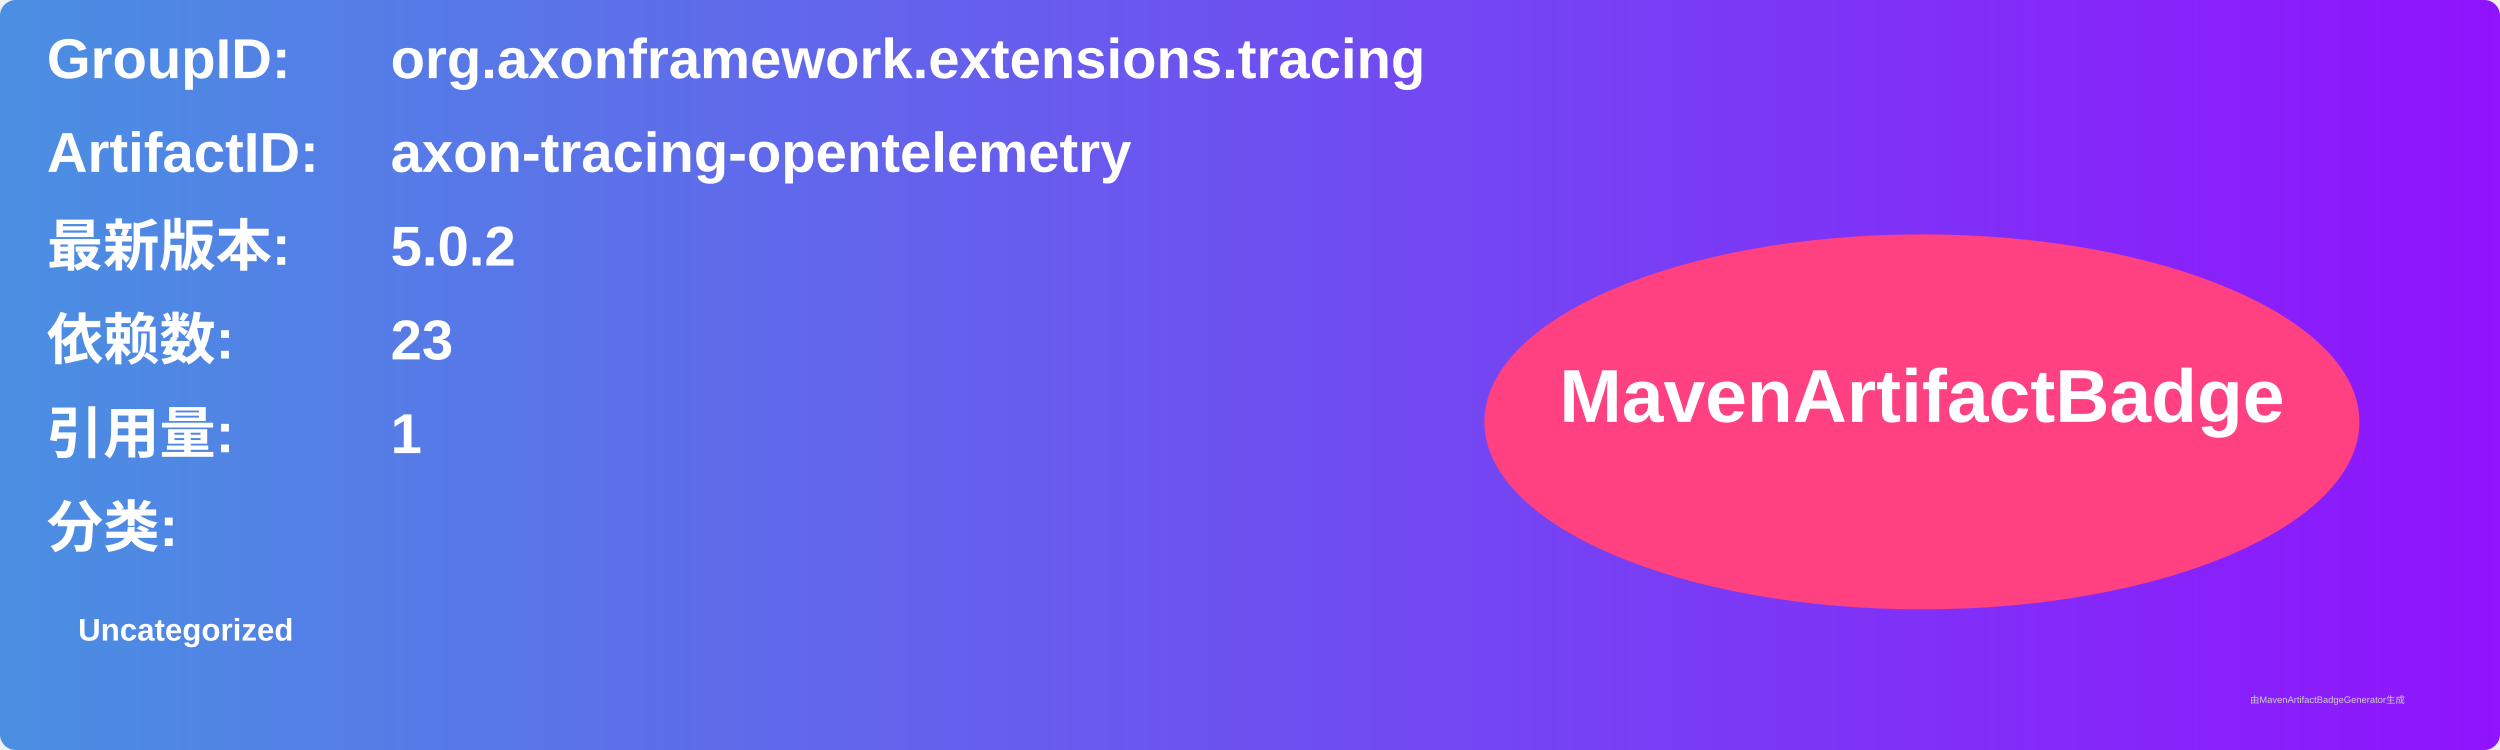
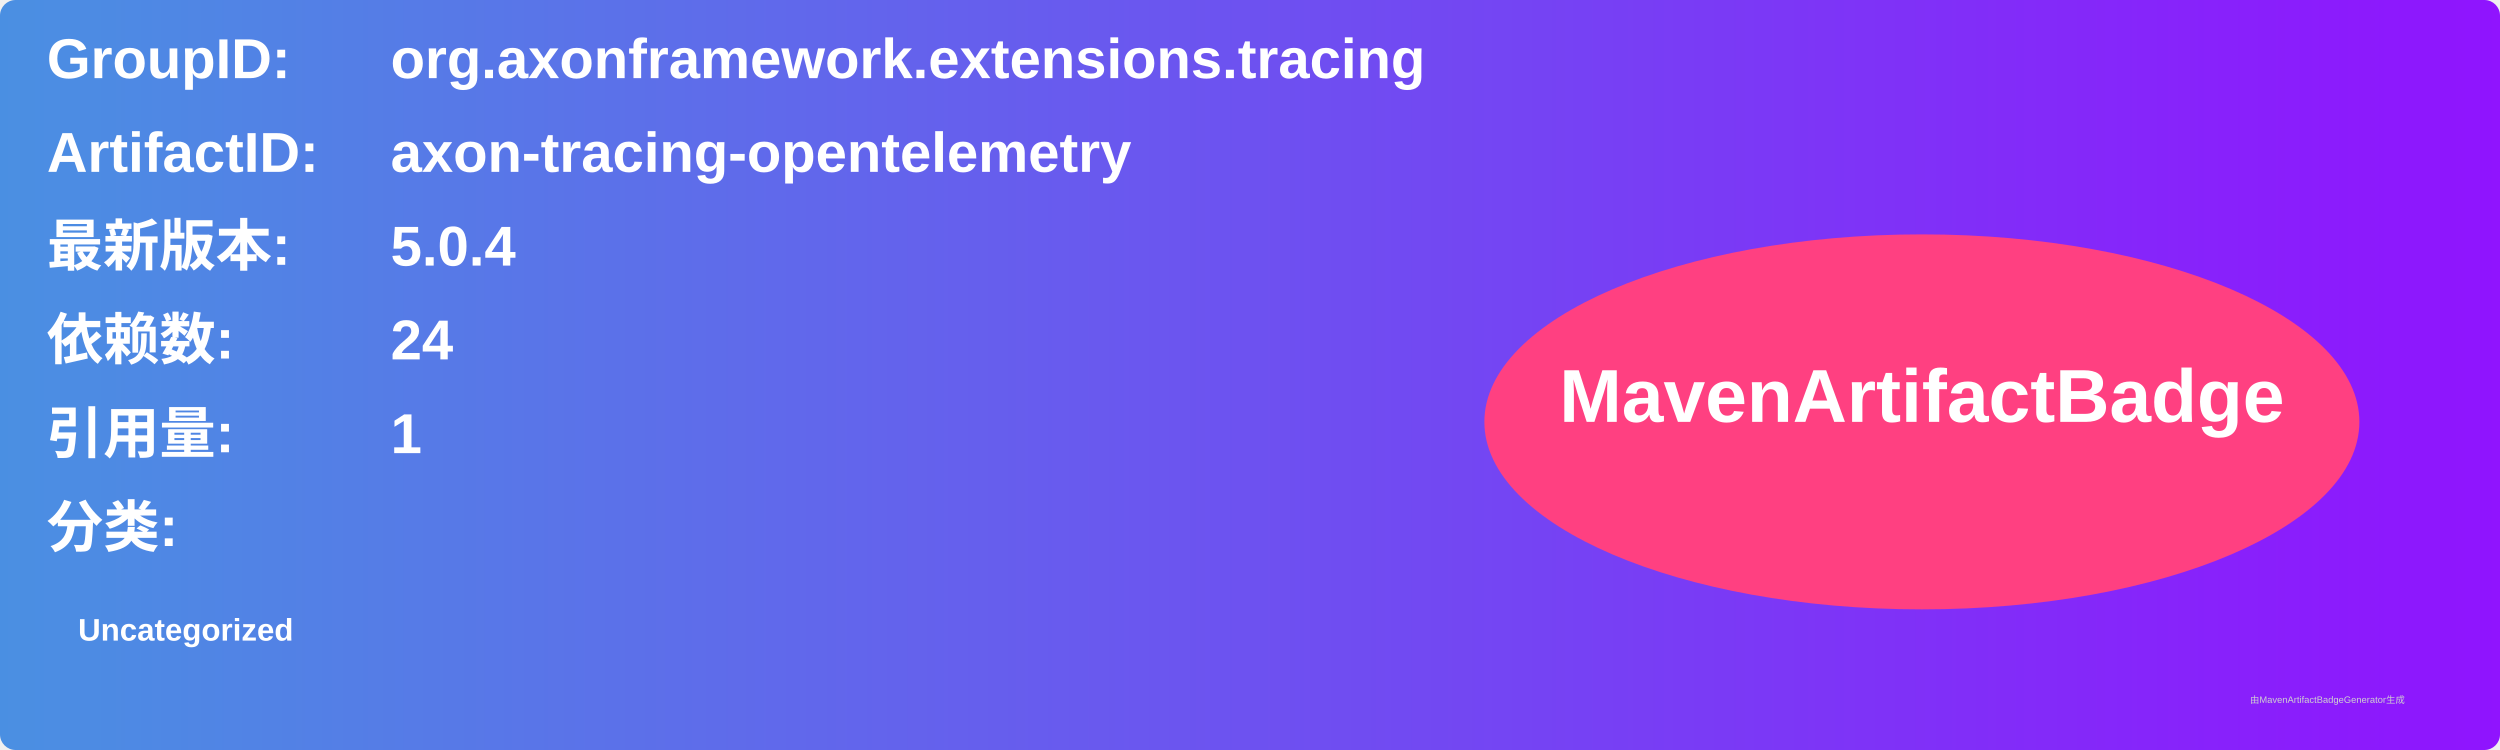
<svg xmlns="http://www.w3.org/2000/svg" width="800" height="240" viewBox="0 0 800 240">
  <linearGradient id="grad" x1="0%" y1="0%" x2="100%" y2="0%">
    <stop offset="0%" stop-color="#4a90e2" />
    <stop offset="100%" stop-color="#9013fe" />
  </linearGradient>
  <rect width="100%" height="100%" rx="5" ry="5" fill="url(#grad)" />
  <g transform="translate(15, 15)">
    <text x="0" y="10" font-family="Arial" font-size="18" fill="white" font-weight="bold" width="260">GroupID:</text>
    <text x="110" y="10" font-family="Arial" font-size="18" fill="white" font-weight="bold" width="460">org.axonframework.extensions.tracing</text>
    <text x="0" y="40" font-family="Arial" font-size="18" fill="white" font-weight="bold" width="260">ArtifactID:</text>
    <text x="110" y="40" font-family="Arial" font-size="18" fill="white" font-weight="bold" width="460">axon-tracing-opentelemetry</text>
    <text x="0" y="70" font-family="Arial" font-size="18" fill="white" font-weight="bold">最新版本:</text>
    <text x="110" y="70" font-family="Arial" font-size="18" fill="white" font-weight="bold">
-       <tspan font-weight="bold">5.0.2</tspan>
+       <tspan font-weight="bold">5.0.4</tspan>
    </text>
    <text x="0" y="100" font-family="Arial" font-size="18" fill="white" font-weight="bold">依赖数: </text>
    <text x="110" y="100" font-family="Arial" font-size="18" fill="white">
-       <tspan font-weight="bold">23</tspan>
+       <tspan font-weight="bold">24</tspan>
    </text>
    <text x="0" y="130" font-family="Arial" font-size="18" fill="white" font-weight="bold">引用量: </text>
    <text x="110" y="130" font-family="Arial" font-size="18" fill="white">
      <tspan font-weight="bold">1</tspan>
    </text>
    <text x="0" y="160" font-family="Arial" font-size="18" fill="white" font-weight="bold">分类:</text>
    <text x="10" y="190" font-family="Arial" font-size="10" fill="white">
      <tspan font-weight="bold">Uncategorized</tspan>
    </text>
    <ellipse cx="600" cy="120" rx="140" ry="60" fill="#ff4081" />
    <text x="600" y="120" text-anchor="middle" font-family="Arial" font-size="24" fill="white" font-weight="bold">MavenArtifactBadge</text>
  </g>
  <text x="720" y="225" font-family="Arial" font-size="3" fill="#d0d0d0">由MavenArtifactBadgeGenerator生成</text>
</svg>
